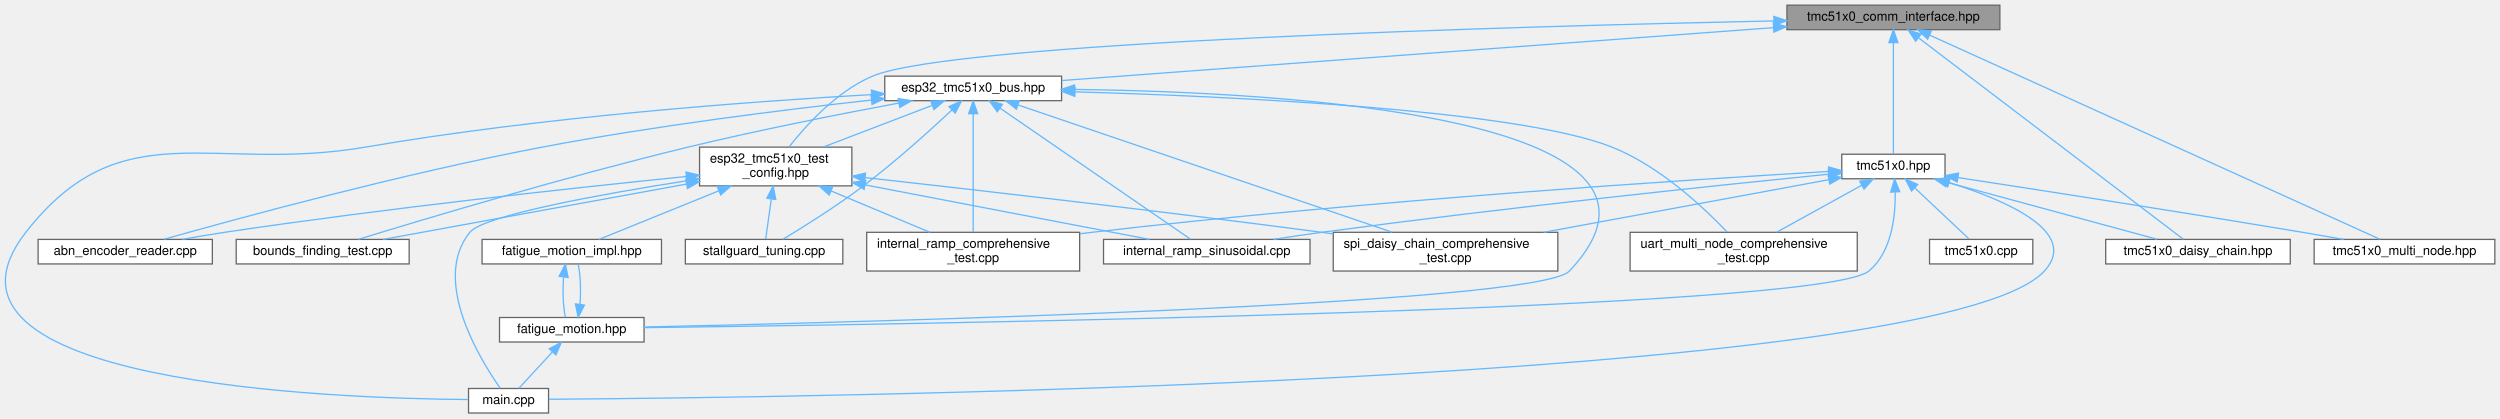
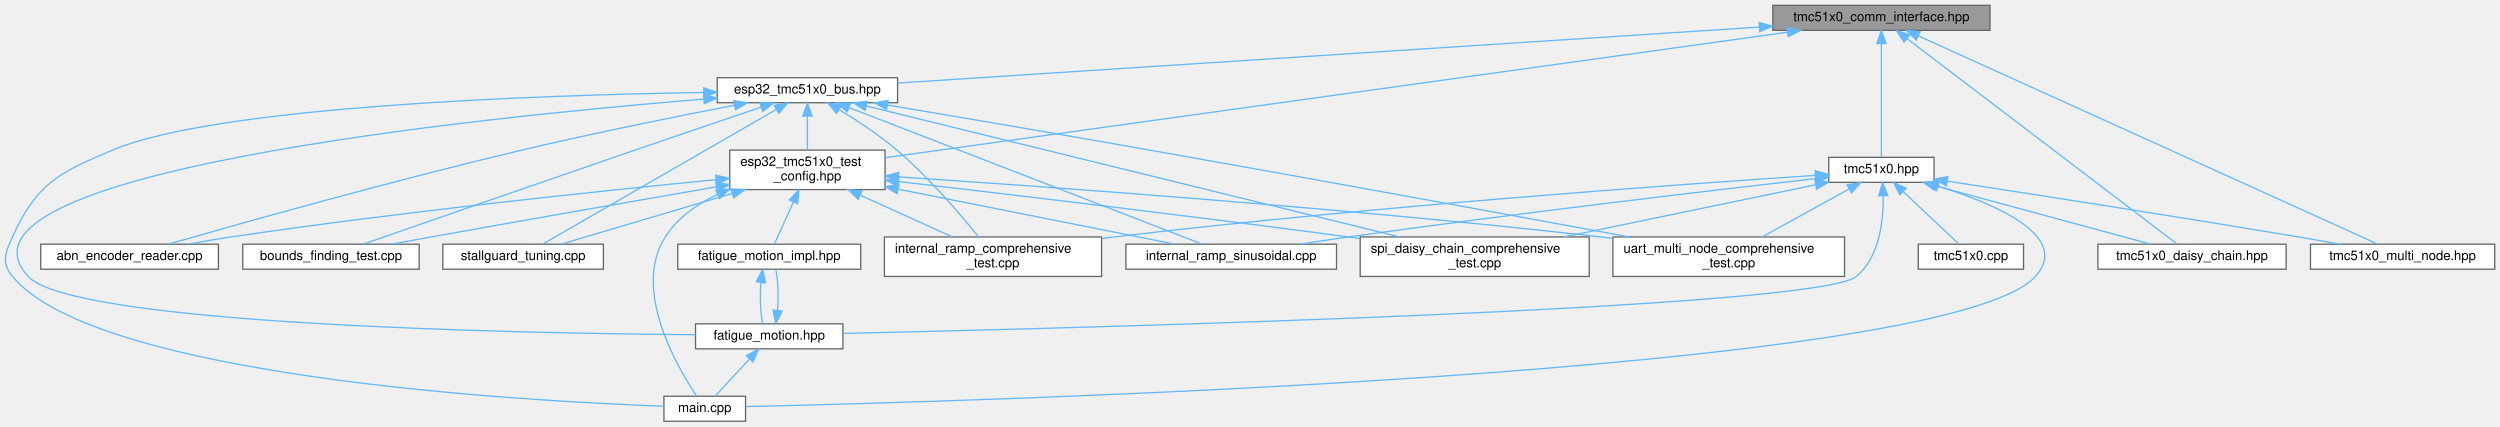
- <svg xmlns="http://www.w3.org/2000/svg" xmlns:xlink="http://www.w3.org/1999/xlink" width="1937pt" height="324pt" viewBox="0.00 0.00 1937.02 324.00">
+ <svg xmlns="http://www.w3.org/2000/svg" xmlns:xlink="http://www.w3.org/1999/xlink" width="1899pt" height="324pt" viewBox="0.00 0.00 1899.45 324.00">
  <g id="graph0" class="graph" transform="scale(1 1) rotate(0) translate(4 320)">
    <g id="Node000001" class="node">
      <g id="a_Node000001">
        <a xlink:title="Communication interfaces for TMC51x0 stepper motor driver (TMC5130 &amp; TMC5160) using SPI and UART.">
-           <polygon fill="#999999" stroke="#666666" points="1545.52,-316 1380.52,-316 1380.52,-297 1545.52,-297 1545.52,-316" />
-           <text text-anchor="middle" x="1463.02" y="-304" font-family="Helvetica,sans-Serif" font-size="10.00">tmc51x0_comm_interface.hpp</text>
+           <polygon fill="#999999" stroke="#666666" points="1507.95,-316 1342.95,-316 1342.95,-297 1507.95,-297 1507.95,-316" />
+           <text text-anchor="middle" x="1425.45" y="-304" font-family="Helvetica,sans-Serif" font-size="10.00">tmc51x0_comm_interface.hpp</text>
        </a>
      </g>
    </g>
    <g id="Node000002" class="node">
      <g id="a_Node000002">
        <a xlink:href="esp32__tmc51x0__bus_8hpp.html" target="_top" xlink:title="ESP32-specific communication interfaces for TMC51x0 using SPI and UART (TMC5130 &amp; TMC51x0)">
-           <polygon fill="white" stroke="#666666" points="818.52,-261 681.52,-261 681.52,-242 818.52,-242 818.52,-261" />
-           <text text-anchor="middle" x="750.02" y="-249" font-family="Helvetica,sans-Serif" font-size="10.00">esp32_tmc51x0_bus.hpp</text>
+           <polygon fill="white" stroke="#666666" points="677.95,-261 540.95,-261 540.95,-242 677.95,-242 677.95,-261" />
+           <text text-anchor="middle" x="609.45" y="-249" font-family="Helvetica,sans-Serif" font-size="10.00">esp32_tmc51x0_bus.hpp</text>
        </a>
      </g>
    </g>
    <g id="edge1_Node000001_Node000002" class="edge">
      <g id="a_edge1_Node000001_Node000002">
        <a xlink:title=" ">
-           <path fill="none" stroke="#63b8ff" d="M1369.96,-298.58C1224.68,-287.78 947.36,-267.17 818.71,-257.61" />
-           <polygon fill="#63b8ff" stroke="#63b8ff" points="1369.95,-302.09 1380.19,-299.34 1370.47,-295.11 1369.95,-302.09" />
+           <path fill="none" stroke="#63b8ff" d="M1332.55,-299.47C1166.92,-288.71 824.31,-266.46 678.05,-256.96" />
+           <polygon fill="#63b8ff" stroke="#63b8ff" points="1332.51,-302.97 1342.72,-300.13 1332.97,-295.99 1332.51,-302.97" />
        </a>
      </g>
    </g>
    <g id="Node000005" class="node">
      <g id="a_Node000005">
        <a xlink:href="esp32__tmc51x0__test__config_8hpp.html" target="_top" xlink:title="ESP32 GPIO pin configuration and compile-time configuration for TMC51x0 driver (TMC5130 &amp; TMC5160)">
-           <polygon fill="white" stroke="#666666" points="656.02,-206 538.02,-206 538.02,-176 656.02,-176 656.02,-206" />
-           <text text-anchor="start" x="546.02" y="-194" font-family="Helvetica,sans-Serif" font-size="10.00">esp32_tmc51x0_test</text>
-           <text text-anchor="middle" x="597.02" y="-183" font-family="Helvetica,sans-Serif" font-size="10.00">_config.hpp</text>
-         </a>
-       </g>
-     </g>
-     <g id="edge23_Node000001_Node000005" class="edge">
-       <g id="a_edge23_Node000001_Node000005">
-         <a xlink:title=" ">
-           <path fill="none" stroke="#63b8ff" d="M1370.23,-303.79C1175.07,-299.67 734.84,-287.56 672.02,-261 644.32,-249.29 620.33,-222.7 607.35,-206.16" />
-           <polygon fill="#63b8ff" stroke="#63b8ff" points="1370.4,-307.29 1380.47,-304 1370.55,-300.29 1370.4,-307.29" />
+           <polygon fill="white" stroke="#666666" points="668.45,-206 550.45,-206 550.45,-176 668.45,-176 668.45,-206" />
+           <text text-anchor="start" x="558.45" y="-194" font-family="Helvetica,sans-Serif" font-size="10.00">esp32_tmc51x0_test</text>
+           <text text-anchor="middle" x="609.45" y="-183" font-family="Helvetica,sans-Serif" font-size="10.00">_config.hpp</text>
+         </a>
+       </g>
+     </g>
+     <g id="edge24_Node000001_Node000005" class="edge">
+       <g id="a_edge24_Node000001_Node000005">
+         <a xlink:title=" ">
+           <path fill="none" stroke="#63b8ff" d="M1353.98,-295.56C1195.07,-273.46 814.98,-220.59 668.45,-200.21" />
+           <polygon fill="#63b8ff" stroke="#63b8ff" points="1353.73,-299.06 1364.12,-296.97 1354.7,-292.12 1353.73,-299.06" />
        </a>
      </g>
    </g>
    <g id="Node000014" class="node">
      <g id="a_Node000014">
        <a xlink:href="tmc51x0_8hpp.html" target="_top" xlink:title="Main TMC51x0 stepper motor driver interface and subsystem classes (TMC5130 &amp; TMC5160)">
-           <polygon fill="white" stroke="#666666" points="1503.02,-200.5 1423.02,-200.5 1423.02,-181.5 1503.02,-181.5 1503.02,-200.5" />
-           <text text-anchor="middle" x="1463.02" y="-188.5" font-family="Helvetica,sans-Serif" font-size="10.00">tmc51x0.hpp</text>
-         </a>
-       </g>
-     </g>
-     <g id="edge24_Node000001_Node000014" class="edge">
-       <g id="a_edge24_Node000001_Node000014">
-         <a xlink:title=" ">
-           <path fill="none" stroke="#63b8ff" d="M1463.02,-286.65C1463.02,-261.74 1463.02,-218.88 1463.02,-200.63" />
-           <polygon fill="#63b8ff" stroke="#63b8ff" points="1459.52,-286.97 1463.02,-296.97 1466.52,-286.97 1459.52,-286.97" />
+           <polygon fill="white" stroke="#666666" points="1465.45,-200.5 1385.45,-200.5 1385.45,-181.5 1465.45,-181.5 1465.45,-200.5" />
+           <text text-anchor="middle" x="1425.45" y="-188.5" font-family="Helvetica,sans-Serif" font-size="10.00">tmc51x0.hpp</text>
+         </a>
+       </g>
+     </g>
+     <g id="edge25_Node000001_Node000014" class="edge">
+       <g id="a_edge25_Node000001_Node000014">
+         <a xlink:title=" ">
+           <path fill="none" stroke="#63b8ff" d="M1425.45,-286.65C1425.45,-261.74 1425.45,-218.88 1425.45,-200.63" />
+           <polygon fill="#63b8ff" stroke="#63b8ff" points="1421.95,-286.97 1425.45,-296.97 1428.95,-286.97 1421.95,-286.97" />
        </a>
      </g>
    </g>
    <g id="Node000016" class="node">
      <g id="a_Node000016">
        <a xlink:href="tmc51x0__daisy__chain_8hpp.html" target="_top" xlink:title="High-level daisy-chain manager for multiple TMC51x0 drivers (TMC5130 &amp; TMC5160)">
-           <polygon fill="white" stroke="#666666" points="1770.52,-134.5 1627.52,-134.5 1627.52,-115.5 1770.52,-115.5 1770.52,-134.5" />
-           <text text-anchor="middle" x="1699.02" y="-122.5" font-family="Helvetica,sans-Serif" font-size="10.00">tmc51x0_daisy_chain.hpp</text>
-         </a>
-       </g>
-     </g>
-     <g id="edge34_Node000001_Node000016" class="edge">
-       <g id="a_edge34_Node000001_Node000016">
-         <a xlink:title=" ">
-           <path fill="none" stroke="#63b8ff" d="M1482.65,-290.57C1530.2,-254.4 1650.38,-163 1687.75,-134.57" />
-           <polygon fill="#63b8ff" stroke="#63b8ff" points="1480.25,-288 1474.4,-296.84 1484.48,-293.57 1480.25,-288" />
+           <polygon fill="white" stroke="#666666" points="1732.95,-134.5 1589.95,-134.5 1589.95,-115.5 1732.95,-115.5 1732.95,-134.5" />
+           <text text-anchor="middle" x="1661.45" y="-122.5" font-family="Helvetica,sans-Serif" font-size="10.00">tmc51x0_daisy_chain.hpp</text>
+         </a>
+       </g>
+     </g>
+     <g id="edge35_Node000001_Node000016" class="edge">
+       <g id="a_edge35_Node000001_Node000016">
+         <a xlink:title=" ">
+           <path fill="none" stroke="#63b8ff" d="M1445.08,-290.57C1492.63,-254.4 1612.81,-163 1650.18,-134.57" />
+           <polygon fill="#63b8ff" stroke="#63b8ff" points="1442.67,-288 1436.83,-296.84 1446.91,-293.57 1442.67,-288" />
        </a>
      </g>
    </g>
    <g id="Node000017" class="node">
      <g id="a_Node000017">
        <a xlink:href="tmc51x0__multi__node_8hpp.html" target="_top" xlink:title="High-level multi-node manager for multiple TMC51x0 drivers on UART (TMC5130 &amp; TMC5160)">
-           <polygon fill="white" stroke="#666666" points="1929.02,-134.5 1789.02,-134.5 1789.02,-115.5 1929.02,-115.5 1929.02,-134.5" />
-           <text text-anchor="middle" x="1859.02" y="-122.5" font-family="Helvetica,sans-Serif" font-size="10.00">tmc51x0_multi_node.hpp</text>
-         </a>
-       </g>
-     </g>
-     <g id="edge35_Node000001_Node000017" class="edge">
-       <g id="a_edge35_Node000001_Node000017">
-         <a xlink:title=" ">
-           <path fill="none" stroke="#63b8ff" d="M1491.3,-292.68C1567.58,-258.11 1776.06,-163.61 1840.07,-134.59" />
-           <polygon fill="#63b8ff" stroke="#63b8ff" points="1489.52,-289.65 1481.86,-296.96 1492.41,-296.02 1489.52,-289.65" />
+           <polygon fill="white" stroke="#666666" points="1891.45,-134.5 1751.45,-134.5 1751.45,-115.5 1891.45,-115.5 1891.45,-134.5" />
+           <text text-anchor="middle" x="1821.45" y="-122.5" font-family="Helvetica,sans-Serif" font-size="10.00">tmc51x0_multi_node.hpp</text>
+         </a>
+       </g>
+     </g>
+     <g id="edge36_Node000001_Node000017" class="edge">
+       <g id="a_edge36_Node000001_Node000017">
+         <a xlink:title=" ">
+           <path fill="none" stroke="#63b8ff" d="M1453.73,-292.68C1530,-258.11 1738.49,-163.61 1802.5,-134.59" />
+           <polygon fill="#63b8ff" stroke="#63b8ff" points="1451.95,-289.65 1444.28,-296.96 1454.84,-296.02 1451.95,-289.65" />
        </a>
      </g>
    </g>
    <g id="Node000003" class="node">
      <g id="a_Node000003">
        <a xlink:href="abn__encoder__reader_8cpp.html" target="_top" xlink:title="ABN Encoder Position Reader - Continuously reads encoder position.">
-           <polygon fill="white" stroke="#666666" points="160.52,-134.5 25.52,-134.5 25.52,-115.5 160.52,-115.5 160.52,-134.5" />
-           <text text-anchor="middle" x="93.02" y="-122.5" font-family="Helvetica,sans-Serif" font-size="10.00">abn_encoder_reader.cpp</text>
+           <polygon fill="white" stroke="#666666" points="161.95,-134.5 26.95,-134.5 26.95,-115.5 161.95,-115.5 161.95,-134.5" />
+           <text text-anchor="middle" x="94.45" y="-122.5" font-family="Helvetica,sans-Serif" font-size="10.00">abn_encoder_reader.cpp</text>
        </a>
      </g>
    </g>
    <g id="edge2_Node000002_Node000003" class="edge">
      <g id="a_edge2_Node000002_Node000003">
        <a xlink:title=" ">
-           <path fill="none" stroke="#63b8ff" d="M671.02,-242.46C603.1,-234.96 502.67,-222.45 416.02,-206 307.05,-185.31 179.85,-150.66 123.06,-134.62" />
-           <polygon fill="#63b8ff" stroke="#63b8ff" points="670.9,-245.97 681.22,-243.58 671.66,-239.01 670.9,-245.97" />
+           <path fill="none" stroke="#63b8ff" d="M554.06,-240.09C510.09,-231.6 447.14,-218.93 392.45,-206 293.4,-182.57 177.23,-149.85 123.91,-134.54" />
+           <polygon fill="#63b8ff" stroke="#63b8ff" points="553.49,-243.55 563.97,-242 554.81,-236.67 553.49,-243.55" />
        </a>
      </g>
    </g>
    <g id="Node000004" class="node">
      <g id="a_Node000004">
        <a xlink:href="bounds__finding__test_8cpp.html" target="_top" xlink:title="Standalone Bounds Finding Test Tool.">
-           <polygon fill="white" stroke="#666666" points="313.02,-134.5 179.02,-134.5 179.02,-115.5 313.02,-115.5 313.02,-134.5" />
-           <text text-anchor="middle" x="246.02" y="-122.5" font-family="Helvetica,sans-Serif" font-size="10.00">bounds_finding_test.cpp</text>
+           <polygon fill="white" stroke="#666666" points="314.45,-134.5 180.45,-134.5 180.45,-115.5 314.45,-115.5 314.45,-134.5" />
+           <text text-anchor="middle" x="247.45" y="-122.5" font-family="Helvetica,sans-Serif" font-size="10.00">bounds_finding_test.cpp</text>
        </a>
      </g>
    </g>
    <g id="edge3_Node000002_Node000004" class="edge">
      <g id="a_edge3_Node000002_Node000004">
        <a xlink:title=" ">
-           <path fill="none" stroke="#63b8ff" d="M692.27,-240.13C647.52,-231.79 584.08,-219.3 529.02,-206 434.48,-183.15 323.93,-150.01 273.55,-134.54" />
-           <polygon fill="#63b8ff" stroke="#63b8ff" points="691.9,-243.62 702.37,-242 693.17,-236.74 691.9,-243.62" />
+           <path fill="none" stroke="#63b8ff" d="M574.27,-238.61C547.88,-229.68 510.89,-217.13 478.45,-206 403.18,-180.18 314.25,-149.27 272.05,-134.57" />
+           <polygon fill="#63b8ff" stroke="#63b8ff" points="573.24,-241.96 583.83,-241.85 575.48,-235.33 573.24,-241.96" />
        </a>
      </g>
    </g>
    <g id="edge4_Node000002_Node000005" class="edge">
      <g id="a_edge4_Node000002_Node000005">
        <a xlink:title=" ">
-           <path fill="none" stroke="#63b8ff" d="M718.2,-238.33C693.62,-228.93 659.56,-215.91 633.81,-206.06" />
-           <polygon fill="#63b8ff" stroke="#63b8ff" points="717.18,-241.69 727.77,-241.99 719.68,-235.15 717.18,-241.69" />
+           <path fill="none" stroke="#63b8ff" d="M609.45,-231.65C609.45,-223.36 609.45,-213.78 609.45,-206.11" />
+           <polygon fill="#63b8ff" stroke="#63b8ff" points="605.95,-231.87 609.45,-241.87 612.95,-231.87 605.95,-231.87" />
        </a>
      </g>
    </g>
    <g id="Node000007" class="node">
      <g id="a_Node000007">
        <a xlink:href="fatigue__motion_8hpp.html" target="_top" xlink:title="Unified fatigue test motion controller.">
-           <polygon fill="white" stroke="#666666" points="495.02,-74 383.02,-74 383.02,-55 495.02,-55 495.02,-74" />
-           <text text-anchor="middle" x="439.02" y="-62" font-family="Helvetica,sans-Serif" font-size="10.00">fatigue_motion.hpp</text>
-         </a>
-       </g>
-     </g>
-     <g id="edge16_Node000002_Node000007" class="edge">
-       <g id="a_edge16_Node000002_Node000007">
-         <a xlink:title=" ">
-           <path fill="none" stroke="#63b8ff" d="M828.79,-250.71C988.45,-248.68 1325.78,-230.49 1212.02,-110 1187.45,-83.98 668.64,-70.45 495.04,-66.64" />
-           <polygon fill="#63b8ff" stroke="#63b8ff" points="828.5,-247.21 818.54,-250.82 828.57,-254.21 828.5,-247.21" />
+           <polygon fill="white" stroke="#666666" points="636.45,-74 524.45,-74 524.45,-55 636.45,-55 636.45,-74" />
+           <text text-anchor="middle" x="580.45" y="-62" font-family="Helvetica,sans-Serif" font-size="10.00">fatigue_motion.hpp</text>
+         </a>
+       </g>
+     </g>
+     <g id="edge17_Node000002_Node000007" class="edge">
+       <g id="a_edge17_Node000002_Node000007">
+         <a xlink:title=" ">
+           <path fill="none" stroke="#63b8ff" d="M530.79,-244.75C353.82,-230.36 -54.81,-188.2 17.45,-110 51.39,-73.27 388.75,-66.82 524.4,-65.72" />
+           <polygon fill="#63b8ff" stroke="#63b8ff" points="530.58,-248.25 540.83,-245.56 531.14,-241.27 530.58,-248.25" />
        </a>
      </g>
    </g>
    <g id="Node000008" class="node">
      <g id="a_Node000008">
        <a xlink:href="main_8cpp.html" target="_top" xlink:title="Fatigue test unit with ESP-NOW communication.">
-           <polygon fill="white" stroke="#666666" points="421.02,-19 359.02,-19 359.02,0 421.02,0 421.02,-19" />
-           <text text-anchor="middle" x="390.02" y="-7" font-family="Helvetica,sans-Serif" font-size="10.00">main.cpp</text>
-         </a>
-       </g>
-     </g>
-     <g id="edge19_Node000002_Node000008" class="edge">
-       <g id="a_edge19_Node000002_Node000008">
-         <a xlink:title=" ">
-           <path fill="none" stroke="#63b8ff" d="M671.35,-246.72C577.44,-241.37 415.9,-229.5 279.02,-206 160.25,-185.61 90.14,-235.02 16.02,-140 -75.27,-22.97 253.75,-11.24 358.8,-10.43" />
-           <polygon fill="#63b8ff" stroke="#63b8ff" points="671.16,-250.22 681.34,-247.28 671.55,-243.23 671.16,-250.22" />
+           <polygon fill="white" stroke="#666666" points="562.45,-19 500.45,-19 500.45,0 562.45,0 562.45,-19" />
+           <text text-anchor="middle" x="531.45" y="-7" font-family="Helvetica,sans-Serif" font-size="10.00">main.cpp</text>
+         </a>
+       </g>
+     </g>
+     <g id="edge20_Node000002_Node000008" class="edge">
+       <g id="a_edge20_Node000002_Node000008">
+         <a xlink:title=" ">
+           <path fill="none" stroke="#63b8ff" d="M530.71,-249.81C403.82,-247.71 160.35,-239.32 81.45,-206 40.24,-188.6 24.01,-180.7 5.45,-140 -0.08,-127.87 -3.06,-120.27 5.45,-110 69.19,-33.07 396.88,-15.18 500.2,-11.42" />
+           <polygon fill="#63b8ff" stroke="#63b8ff" points="530.7,-253.31 540.76,-249.97 530.81,-246.31 530.7,-253.31" />
        </a>
      </g>
    </g>
    <g id="Node000009" class="node">
      <g id="a_Node000009">
        <a xlink:href="internal__ramp__comprehensive__test_8cpp.html" target="_top" xlink:title="Comprehensive internal ramp test suite for TMC51x0 (single motor)">
-           <polygon fill="white" stroke="#666666" points="832.52,-140 667.52,-140 667.52,-110 832.52,-110 832.52,-140" />
-           <text text-anchor="start" x="675.52" y="-128" font-family="Helvetica,sans-Serif" font-size="10.00">internal_ramp_comprehensive</text>
-           <text text-anchor="middle" x="750.02" y="-117" font-family="Helvetica,sans-Serif" font-size="10.00">_test.cpp</text>
-         </a>
-       </g>
-     </g>
-     <g id="edge17_Node000002_Node000009" class="edge">
-       <g id="a_edge17_Node000002_Node000009">
-         <a xlink:title=" ">
-           <path fill="none" stroke="#63b8ff" d="M750.02,-231.91C750.02,-206.83 750.02,-162.72 750.02,-140.16" />
-           <polygon fill="#63b8ff" stroke="#63b8ff" points="746.52,-231.94 750.02,-241.94 753.52,-231.94 746.52,-231.94" />
+           <polygon fill="white" stroke="#666666" points="832.95,-140 667.95,-140 667.95,-110 832.95,-110 832.95,-140" />
+           <text text-anchor="start" x="675.95" y="-128" font-family="Helvetica,sans-Serif" font-size="10.00">internal_ramp_comprehensive</text>
+           <text text-anchor="middle" x="750.45" y="-117" font-family="Helvetica,sans-Serif" font-size="10.00">_test.cpp</text>
+         </a>
+       </g>
+     </g>
+     <g id="edge18_Node000002_Node000009" class="edge">
+       <g id="a_edge18_Node000002_Node000009">
+         <a xlink:title=" ">
+           <path fill="none" stroke="#63b8ff" d="M633.54,-236.79C647.03,-228.61 663.83,-217.59 677.45,-206 701.79,-185.28 725.99,-156.8 739.51,-140" />
+           <polygon fill="#63b8ff" stroke="#63b8ff" points="631.62,-233.86 624.8,-241.97 635.19,-239.88 631.62,-233.86" />
        </a>
      </g>
    </g>
    <g id="Node000010" class="node">
      <g id="a_Node000010">
        <a xlink:href="internal__ramp__sinusoidal_8cpp.html" target="_top" xlink:title="Back-and-forth motion example for TMC51x0 stepper motor driver.">
-           <polygon fill="white" stroke="#666666" points="1011.02,-134.5 851.02,-134.5 851.02,-115.5 1011.02,-115.5 1011.02,-134.5" />
-           <text text-anchor="middle" x="931.02" y="-122.5" font-family="Helvetica,sans-Serif" font-size="10.00">internal_ramp_sinusoidal.cpp</text>
-         </a>
-       </g>
-     </g>
-     <g id="edge18_Node000002_Node000010" class="edge">
-       <g id="a_edge18_Node000002_Node000010">
-         <a xlink:title=" ">
-           <path fill="none" stroke="#63b8ff" d="M770.72,-236.27C808.55,-210.24 887.79,-155.74 918.49,-134.62" />
-           <polygon fill="#63b8ff" stroke="#63b8ff" points="768.72,-233.39 762.46,-241.94 772.69,-239.16 768.72,-233.39" />
+           <polygon fill="white" stroke="#666666" points="1011.45,-134.5 851.45,-134.5 851.45,-115.5 1011.45,-115.5 1011.45,-134.5" />
+           <text text-anchor="middle" x="931.45" y="-122.5" font-family="Helvetica,sans-Serif" font-size="10.00">internal_ramp_sinusoidal.cpp</text>
+         </a>
+       </g>
+     </g>
+     <g id="edge19_Node000002_Node000010" class="edge">
+       <g id="a_edge19_Node000002_Node000010">
+         <a xlink:title=" ">
+           <path fill="none" stroke="#63b8ff" d="M641.3,-238.19C706.37,-213.03 853.16,-156.27 909.16,-134.62" />
+           <polygon fill="#63b8ff" stroke="#63b8ff" points="639.65,-235.07 631.58,-241.94 642.17,-241.6 639.65,-235.07" />
        </a>
      </g>
    </g>
    <g id="Node000011" class="node">
      <g id="a_Node000011">
-         <a xlink:href="spi__daisy__chain__comprehensive__test_8cpp.html" target="_top" xlink:title="Comprehensive SPI Daisy Chain testing suite for TMC51x0 (MULTI-MOTOR)">
-           <polygon fill="white" stroke="#666666" points="1203.02,-140 1029.02,-140 1029.02,-110 1203.02,-110 1203.02,-140" />
-           <text text-anchor="start" x="1037.02" y="-128" font-family="Helvetica,sans-Serif" font-size="10.00">spi_daisy_chain_comprehensive</text>
-           <text text-anchor="middle" x="1116.02" y="-117" font-family="Helvetica,sans-Serif" font-size="10.00">_test.cpp</text>
-         </a>
-       </g>
-     </g>
-     <g id="edge20_Node000002_Node000011" class="edge">
-       <g id="a_edge20_Node000002_Node000011">
-         <a xlink:title=" ">
-           <path fill="none" stroke="#63b8ff" d="M784.96,-238.61C852.8,-215.54 1002.06,-164.77 1074.69,-140.06" />
-           <polygon fill="#63b8ff" stroke="#63b8ff" points="783.52,-235.41 775.18,-241.94 785.77,-242.04 783.52,-235.41" />
+         <a xlink:href="spi__daisy__chain__comprehensive__test_8cpp.html" target="_top" xlink:title="Comprehensive SPI Daisy Chain testing suite for TMC51x0.">
+           <polygon fill="white" stroke="#666666" points="1203.45,-140 1029.45,-140 1029.45,-110 1203.45,-110 1203.45,-140" />
+           <text text-anchor="start" x="1037.45" y="-128" font-family="Helvetica,sans-Serif" font-size="10.00">spi_daisy_chain_comprehensive</text>
+           <text text-anchor="middle" x="1116.45" y="-117" font-family="Helvetica,sans-Serif" font-size="10.00">_test.cpp</text>
+         </a>
+       </g>
+     </g>
+     <g id="edge21_Node000002_Node000011" class="edge">
+       <g id="a_edge21_Node000002_Node000011">
+         <a xlink:title=" ">
+           <path fill="none" stroke="#63b8ff" d="M654.15,-239.52C746.29,-216.9 957.24,-165.1 1059.2,-140.06" />
+           <polygon fill="#63b8ff" stroke="#63b8ff" points="653.18,-236.16 644.3,-241.94 654.84,-242.96 653.18,-236.16" />
        </a>
      </g>
    </g>
    <g id="Node000012" class="node">
      <g id="a_Node000012">
        <a xlink:href="stallguard__tuning_8cpp.html" target="_top" xlink:title="Automatic StallGuard2 Tuning Tool with Current Reduction.">
-           <polygon fill="white" stroke="#666666" points="649.02,-134.5 527.02,-134.5 527.02,-115.5 649.02,-115.5 649.02,-134.5" />
-           <text text-anchor="middle" x="588.02" y="-122.5" font-family="Helvetica,sans-Serif" font-size="10.00">stallguard_tuning.cpp</text>
-         </a>
-       </g>
-     </g>
-     <g id="edge21_Node000002_Node000012" class="edge">
-       <g id="a_edge21_Node000002_Node000012">
-         <a xlink:title=" ">
-           <path fill="none" stroke="#63b8ff" d="M733.64,-234.87C716.95,-219.26 690.03,-194.93 665.02,-176 644.18,-160.23 618.44,-144.14 602.63,-134.62" />
-           <polygon fill="#63b8ff" stroke="#63b8ff" points="731.28,-237.46 740.96,-241.78 736.09,-232.37 731.28,-237.46" />
+           <polygon fill="white" stroke="#666666" points="454.45,-134.5 332.45,-134.5 332.45,-115.5 454.45,-115.5 454.45,-134.5" />
+           <text text-anchor="middle" x="393.45" y="-122.5" font-family="Helvetica,sans-Serif" font-size="10.00">stallguard_tuning.cpp</text>
+         </a>
+       </g>
+     </g>
+     <g id="edge22_Node000002_Node000012" class="edge">
+       <g id="a_edge22_Node000002_Node000012">
+         <a xlink:title=" ">
+           <path fill="none" stroke="#63b8ff" d="M585.89,-236.92C541.21,-211.17 445.35,-155.91 408.4,-134.62" />
+           <polygon fill="#63b8ff" stroke="#63b8ff" points="584.19,-239.98 594.6,-241.94 587.69,-233.92 584.19,-239.98" />
        </a>
      </g>
    </g>
    <g id="Node000013" class="node">
      <g id="a_Node000013">
-         <a xlink:href="uart__multi__node__comprehensive__test_8cpp.html" target="_top" xlink:title="Comprehensive UART Multi-Node testing suite for TMC51x0 (MULTI-MOTOR)">
-           <polygon fill="white" stroke="#666666" points="1435.02,-140 1259.02,-140 1259.02,-110 1435.02,-110 1435.02,-140" />
-           <text text-anchor="start" x="1267.02" y="-128" font-family="Helvetica,sans-Serif" font-size="10.00">uart_multi_node_comprehensive</text>
-           <text text-anchor="middle" x="1347.02" y="-117" font-family="Helvetica,sans-Serif" font-size="10.00">_test.cpp</text>
-         </a>
-       </g>
-     </g>
-     <g id="edge22_Node000002_Node000013" class="edge">
-       <g id="a_edge22_Node000002_Node000013">
-         <a xlink:title=" ">
-           <path fill="none" stroke="#63b8ff" d="M829.12,-248.83C949.24,-245.38 1171.47,-235.16 1245.02,-206 1281.84,-191.4 1316.25,-159.07 1334.15,-140.28" />
-           <polygon fill="#63b8ff" stroke="#63b8ff" points="828.78,-245.34 818.88,-249.11 828.97,-252.33 828.78,-245.34" />
+         <a xlink:href="uart__multi__node__comprehensive__test_8cpp.html" target="_top" xlink:title="Comprehensive UART communication testing suite for TMC51x0.">
+           <polygon fill="white" stroke="#666666" points="1397.45,-140 1221.45,-140 1221.45,-110 1397.45,-110 1397.45,-140" />
+           <text text-anchor="start" x="1229.45" y="-128" font-family="Helvetica,sans-Serif" font-size="10.00">uart_multi_node_comprehensive</text>
+           <text text-anchor="middle" x="1309.45" y="-117" font-family="Helvetica,sans-Serif" font-size="10.00">_test.cpp</text>
+         </a>
+       </g>
+     </g>
+     <g id="edge23_Node000002_Node000013" class="edge">
+       <g id="a_edge23_Node000002_Node000013">
+         <a xlink:title=" ">
+           <path fill="none" stroke="#63b8ff" d="M670.16,-240.29C722.87,-231.39 801.24,-218.04 869.45,-206 997.33,-183.43 1145.92,-156.21 1233.58,-140.04" />
+           <polygon fill="#63b8ff" stroke="#63b8ff" points="669.57,-236.84 660.29,-241.96 670.74,-243.74 669.57,-236.84" />
        </a>
      </g>
    </g>
    <g id="edge5_Node000005_Node000003" class="edge">
      <g id="a_edge5_Node000005_Node000003">
        <a xlink:title=" ">
-           <path fill="none" stroke="#63b8ff" d="M527.81,-183.26C443.2,-174.7 295.76,-158.77 170.02,-140 159.41,-138.41 148.01,-136.47 137.32,-134.55" />
-           <polygon fill="#63b8ff" stroke="#63b8ff" points="527.51,-186.74 537.81,-184.26 528.21,-179.78 527.51,-186.74" />
+           <path fill="none" stroke="#63b8ff" d="M540.17,-183.52C453.67,-175.1 301.27,-159.19 171.45,-140 160.83,-138.43 149.43,-136.5 138.75,-134.57" />
+           <polygon fill="#63b8ff" stroke="#63b8ff" points="539.84,-187.01 550.13,-184.49 540.52,-180.04 539.84,-187.01" />
        </a>
      </g>
    </g>
    <g id="edge6_Node000005_Node000004" class="edge">
      <g id="a_edge6_Node000005_Node000004">
        <a xlink:title=" ">
-           <path fill="none" stroke="#63b8ff" d="M527.89,-177.39C458.34,-164.71 353.03,-145.51 292.76,-134.52" />
-           <polygon fill="#63b8ff" stroke="#63b8ff" points="527.41,-180.87 537.88,-179.22 528.67,-173.98 527.41,-180.87" />
+           <path fill="none" stroke="#63b8ff" d="M540.13,-178.06C482.19,-168.04 397.4,-153.27 323.45,-140 313.68,-138.25 303.21,-136.34 293.25,-134.51" />
+           <polygon fill="#63b8ff" stroke="#63b8ff" points="539.82,-181.56 550.27,-179.81 541.01,-174.66 539.82,-181.56" />
        </a>
      </g>
    </g>
    <g id="Node000006" class="node">
      <g id="a_Node000006">
        <a xlink:href="fatigue__motion__impl_8hpp.html" target="_top" xlink:title="Full implementation of FatigueTestMotion class.">
-           <polygon fill="white" stroke="#666666" points="508.52,-134.5 369.52,-134.5 369.52,-115.5 508.52,-115.5 508.52,-134.5" />
-           <text text-anchor="middle" x="439.02" y="-122.5" font-family="Helvetica,sans-Serif" font-size="10.00">fatigue_motion_impl.hpp</text>
+           <polygon fill="white" stroke="#666666" points="649.95,-134.5 510.95,-134.5 510.95,-115.5 649.95,-115.5 649.95,-134.5" />
+           <text text-anchor="middle" x="580.45" y="-122.5" font-family="Helvetica,sans-Serif" font-size="10.00">fatigue_motion_impl.hpp</text>
        </a>
      </g>
    </g>
    <g id="edge7_Node000005_Node000006" class="edge">
      <g id="a_edge7_Node000005_Node000006">
        <a xlink:title=" ">
-           <path fill="none" stroke="#63b8ff" d="M552.83,-172.1C522.5,-159.82 483.62,-144.06 460.05,-134.52" />
-           <polygon fill="#63b8ff" stroke="#63b8ff" points="551.77,-175.44 562.35,-175.95 554.39,-168.96 551.77,-175.44" />
+           <path fill="none" stroke="#63b8ff" d="M598.85,-166.61C593.84,-155.56 588.17,-143.03 584.46,-134.84" />
+           <polygon fill="#63b8ff" stroke="#63b8ff" points="595.7,-168.13 603.01,-175.8 602.08,-165.24 595.7,-168.13" />
        </a>
      </g>
    </g>
    <g id="edge13_Node000005_Node000008" class="edge">
      <g id="a_edge13_Node000005_Node000008">
        <a xlink:title=" ">
-           <path fill="none" stroke="#63b8ff" d="M528.01,-179.93C461.93,-169.58 370.7,-153.16 360.02,-140 330.08,-103.08 367.75,-41.72 383.61,-19.16" />
-           <polygon fill="#63b8ff" stroke="#63b8ff" points="527.56,-183.4 537.98,-181.47 528.63,-176.48 527.56,-183.4" />
+           <path fill="none" stroke="#63b8ff" d="M541.13,-172.32C525.49,-164.93 510.75,-154.55 501.45,-140 475.98,-100.13 510.54,-41.07 525.32,-19.12" />
+           <polygon fill="#63b8ff" stroke="#63b8ff" points="539.84,-175.57 550.41,-176.32 542.62,-169.14 539.84,-175.57" />
        </a>
      </g>
    </g>
    <g id="edge11_Node000005_Node000009" class="edge">
      <g id="a_edge11_Node000005_Node000009">
        <a xlink:title=" ">
-           <path fill="none" stroke="#63b8ff" d="M639.92,-172.05C664.16,-161.91 694.02,-149.43 716.52,-140.01" />
-           <polygon fill="#63b8ff" stroke="#63b8ff" points="638.47,-168.87 630.6,-175.95 641.17,-175.32 638.47,-168.87" />
+           <path fill="none" stroke="#63b8ff" d="M649.58,-171.78C671.81,-161.69 699.02,-149.34 719.58,-140.01" />
+           <polygon fill="#63b8ff" stroke="#63b8ff" points="648.05,-168.63 640.39,-175.95 650.95,-175.01 648.05,-168.63" />
        </a>
      </g>
    </g>
    <g id="edge12_Node000005_Node000010" class="edge">
      <g id="a_edge12_Node000005_Node000010">
        <a xlink:title=" ">
-           <path fill="none" stroke="#63b8ff" d="M666.29,-176.73C732.49,-164.04 830.31,-145.3 886.65,-134.5" />
-           <polygon fill="#63b8ff" stroke="#63b8ff" points="665.51,-173.31 656.35,-178.63 666.83,-180.19 665.51,-173.31" />
+           <path fill="none" stroke="#63b8ff" d="M678.46,-176.28C742.06,-163.64 834.47,-145.28 888.22,-134.59" />
+           <polygon fill="#63b8ff" stroke="#63b8ff" points="677.64,-172.88 668.51,-178.26 679,-179.74 677.64,-172.88" />
        </a>
      </g>
    </g>
    <g id="edge14_Node000005_Node000011" class="edge">
      <g id="a_edge14_Node000005_Node000011">
        <a xlink:title=" ">
-           <path fill="none" stroke="#63b8ff" d="M666.45,-182.38C750.31,-173.04 895.63,-156.42 1020.02,-140 1022.94,-139.61 1025.92,-139.22 1028.92,-138.81" />
-           <polygon fill="#63b8ff" stroke="#63b8ff" points="665.83,-178.93 656.28,-183.51 666.61,-185.88 665.83,-178.93" />
+           <path fill="none" stroke="#63b8ff" d="M678.89,-182.06C760.66,-172.6 900.54,-156.03 1020.45,-140 1023.37,-139.61 1026.34,-139.21 1029.34,-138.8" />
+           <polygon fill="#63b8ff" stroke="#63b8ff" points="678.25,-178.61 668.72,-183.24 679.06,-185.57 678.25,-178.61" />
        </a>
      </g>
    </g>
    <g id="edge15_Node000005_Node000012" class="edge">
      <g id="a_edge15_Node000005_Node000012">
        <a xlink:title=" ">
-           <path fill="none" stroke="#63b8ff" d="M593.59,-165.6C592.07,-154.8 590.38,-142.78 589.27,-134.84" />
-           <polygon fill="#63b8ff" stroke="#63b8ff" points="590.17,-166.38 595.02,-175.8 597.1,-165.41 590.17,-166.38" />
+           <path fill="none" stroke="#63b8ff" d="M552.25,-173.05C510.35,-160.64 455.26,-144.31 422.2,-134.52" />
+           <polygon fill="#63b8ff" stroke="#63b8ff" points="551.47,-176.47 562.05,-175.95 553.45,-169.76 551.47,-176.47" />
+         </a>
+       </g>
+     </g>
+     <g id="edge16_Node000005_Node000013" class="edge">
+       <g id="a_edge16_Node000005_Node000013">
+         <a xlink:title=" ">
+           <path fill="none" stroke="#63b8ff" d="M678.8,-185.62C791.1,-178.22 1019.63,-161.89 1212.45,-140 1215.32,-139.67 1218.24,-139.33 1221.19,-138.97" />
+           <polygon fill="#63b8ff" stroke="#63b8ff" points="678.37,-182.14 668.62,-186.29 678.83,-189.13 678.37,-182.14" />
        </a>
      </g>
    </g>
    <g id="edge8_Node000006_Node000007" class="edge">
      <g id="a_edge8_Node000006_Node000007">
        <a xlink:title=" ">
-           <path fill="none" stroke="#63b8ff" d="M432.67,-105.16C431.84,-94.74 432.31,-82.3 434.06,-74.17" />
-           <polygon fill="#63b8ff" stroke="#63b8ff" points="429.24,-105.94 434.07,-115.37 436.18,-104.99 429.24,-105.94" />
+           <path fill="none" stroke="#63b8ff" d="M574.1,-105.16C573.27,-94.74 573.74,-82.3 575.49,-74.17" />
+           <polygon fill="#63b8ff" stroke="#63b8ff" points="570.67,-105.94 575.5,-115.37 577.6,-104.99 570.67,-105.94" />
        </a>
      </g>
    </g>
    <g id="edge9_Node000007_Node000006" class="edge">
      <g id="a_edge9_Node000007_Node000006">
        <a xlink:title=" ">
-           <path fill="none" stroke="#63b8ff" d="M445.38,-84.39C446.2,-94.81 445.73,-107.25 443.98,-115.37" />
-           <polygon fill="#63b8ff" stroke="#63b8ff" points="448.81,-83.6 443.98,-74.17 441.87,-84.55 448.81,-83.6" />
+           <path fill="none" stroke="#63b8ff" d="M586.81,-84.39C587.63,-94.81 587.16,-107.25 585.41,-115.37" />
+           <polygon fill="#63b8ff" stroke="#63b8ff" points="590.23,-83.6 585.41,-74.17 583.3,-84.55 590.23,-83.6" />
        </a>
      </g>
    </g>
    <g id="edge10_Node000007_Node000008" class="edge">
      <g id="a_edge10_Node000007_Node000008">
        <a xlink:title=" ">
-           <path fill="none" stroke="#63b8ff" d="M423.99,-47.24C415.4,-37.95 404.98,-26.68 397.96,-19.09" />
-           <polygon fill="#63b8ff" stroke="#63b8ff" points="421.57,-49.78 430.93,-54.75 426.71,-45.03 421.57,-49.78" />
-         </a>
-       </g>
-     </g>
-     <g id="edge25_Node000014_Node000007" class="edge">
-       <g id="a_edge25_Node000014_Node000007">
-         <a xlink:title=" ">
-           <path fill="none" stroke="#63b8ff" d="M1464.43,-171.06C1464.67,-152.39 1461.7,-124.61 1444.02,-110 1407.26,-79.6 701.12,-68.68 495.03,-66.13" />
-           <polygon fill="#63b8ff" stroke="#63b8ff" points="1460.93,-171.15 1463.97,-181.3 1467.92,-171.47 1460.93,-171.15" />
-         </a>
-       </g>
-     </g>
-     <g id="edge28_Node000014_Node000008" class="edge">
-       <g id="a_edge28_Node000014_Node000008">
-         <a xlink:title=" ">
-           <path fill="none" stroke="#63b8ff" d="M1506.16,-178.54C1549.98,-164.9 1607.74,-140.14 1580.02,-110 1499.23,-22.17 601.12,-11.84 421.27,-10.65" />
-           <polygon fill="#63b8ff" stroke="#63b8ff" points="1505.07,-175.21 1496.5,-181.44 1507.09,-181.92 1505.07,-175.21" />
-         </a>
-       </g>
-     </g>
-     <g id="edge26_Node000014_Node000009" class="edge">
-       <g id="a_edge26_Node000014_Node000009">
-         <a xlink:title=" ">
-           <path fill="none" stroke="#63b8ff" d="M1412.9,-187.17C1307.17,-180.94 1053.61,-164.59 842.02,-140 838.97,-139.65 835.87,-139.27 832.74,-138.87" />
-           <polygon fill="#63b8ff" stroke="#63b8ff" points="1412.78,-190.67 1422.97,-187.76 1413.19,-183.68 1412.78,-190.67" />
-         </a>
-       </g>
-     </g>
-     <g id="edge27_Node000014_Node000010" class="edge">
-       <g id="a_edge27_Node000014_Node000010">
-         <a xlink:title=" ">
-           <path fill="none" stroke="#63b8ff" d="M1412.87,-185.06C1330.67,-176.8 1162.17,-159.19 1020.02,-140 1007.93,-138.37 994.95,-136.43 982.73,-134.53" />
-           <polygon fill="#63b8ff" stroke="#63b8ff" points="1412.64,-188.55 1422.94,-186.07 1413.34,-181.59 1412.64,-188.55" />
-         </a>
-       </g>
-     </g>
-     <g id="edge29_Node000014_Node000011" class="edge">
-       <g id="a_edge29_Node000014_Node000011">
-         <a xlink:title=" ">
-           <path fill="none" stroke="#63b8ff" d="M1412.87,-180.75C1354.98,-170.07 1259.13,-152.39 1192.05,-140.02" />
-           <polygon fill="#63b8ff" stroke="#63b8ff" points="1412.41,-184.22 1422.88,-182.6 1413.68,-177.34 1412.41,-184.22" />
-         </a>
-       </g>
-     </g>
-     <g id="edge33_Node000014_Node000013" class="edge">
-       <g id="a_edge33_Node000014_Node000013">
-         <a xlink:title=" ">
-           <path fill="none" stroke="#63b8ff" d="M1438.55,-176.5C1419.19,-165.82 1392.25,-150.95 1372.61,-140.12" />
-           <polygon fill="#63b8ff" stroke="#63b8ff" points="1436.93,-179.6 1447.38,-181.37 1440.31,-173.47 1436.93,-179.6" />
+           <path fill="none" stroke="#63b8ff" d="M565.42,-47.24C556.83,-37.95 546.41,-26.68 539.39,-19.09" />
+           <polygon fill="#63b8ff" stroke="#63b8ff" points="563,-49.78 572.36,-54.75 568.14,-45.03 563,-49.78" />
+         </a>
+       </g>
+     </g>
+     <g id="edge26_Node000014_Node000007" class="edge">
+       <g id="a_edge26_Node000014_Node000007">
+         <a xlink:title=" ">
+           <path fill="none" stroke="#63b8ff" d="M1426.83,-171.09C1427.05,-152.46 1424.05,-124.7 1406.45,-110 1376.91,-85.33 817.62,-70.77 636.52,-66.69" />
+           <polygon fill="#63b8ff" stroke="#63b8ff" points="1423.33,-171.18 1426.39,-181.32 1430.32,-171.48 1423.33,-171.18" />
+         </a>
+       </g>
+     </g>
+     <g id="edge29_Node000014_Node000008" class="edge">
+       <g id="a_edge29_Node000014_Node000008">
+         <a xlink:title=" ">
+           <path fill="none" stroke="#63b8ff" d="M1468.51,-178.61C1512.26,-165.04 1569.95,-140.34 1542.45,-110 1474.94,-35.51 725.74,-14.78 562.67,-11.14" />
+           <polygon fill="#63b8ff" stroke="#63b8ff" points="1467.44,-175.28 1458.87,-181.5 1469.45,-181.98 1467.44,-175.28" />
+         </a>
+       </g>
+     </g>
+     <g id="edge27_Node000014_Node000009" class="edge">
+       <g id="a_edge27_Node000014_Node000009">
+         <a xlink:title=" ">
+           <path fill="none" stroke="#63b8ff" d="M1375.2,-186.8C1274.11,-180.13 1039.01,-163.36 842.45,-140 839.4,-139.64 836.3,-139.25 833.17,-138.85" />
+           <polygon fill="#63b8ff" stroke="#63b8ff" points="1375.21,-190.31 1385.42,-187.47 1375.67,-183.33 1375.21,-190.31" />
+         </a>
+       </g>
+     </g>
+     <g id="edge28_Node000014_Node000010" class="edge">
+       <g id="a_edge28_Node000014_Node000010">
+         <a xlink:title=" ">
+           <path fill="none" stroke="#63b8ff" d="M1375.13,-184.33C1298.48,-175.57 1147.93,-157.89 1020.45,-140 1008.52,-138.33 995.72,-136.39 983.65,-134.51" />
+           <polygon fill="#63b8ff" stroke="#63b8ff" points="1375.11,-187.85 1385.44,-185.51 1375.9,-180.9 1375.11,-187.85" />
+         </a>
+       </g>
+     </g>
+     <g id="edge30_Node000014_Node000011" class="edge">
+       <g id="a_edge30_Node000014_Node000011">
+         <a xlink:title=" ">
+           <path fill="none" stroke="#63b8ff" d="M1375.39,-179.63C1323.44,-168.87 1241.86,-151.98 1184.17,-140.03" />
+           <polygon fill="#63b8ff" stroke="#63b8ff" points="1374.87,-183.1 1385.37,-181.7 1376.29,-176.24 1374.87,-183.1" />
+         </a>
+       </g>
+     </g>
+     <g id="edge34_Node000014_Node000013" class="edge">
+       <g id="a_edge34_Node000014_Node000013">
+         <a xlink:title=" ">
+           <path fill="none" stroke="#63b8ff" d="M1400.98,-176.5C1381.62,-165.82 1354.68,-150.95 1335.04,-140.12" />
+           <polygon fill="#63b8ff" stroke="#63b8ff" points="1399.36,-179.6 1409.81,-181.37 1402.74,-173.47 1399.36,-179.6" />
        </a>
      </g>
    </g>
    <g id="Node000015" class="node">
      <g id="a_Node000015">
        <a xlink:href="tmc51x0_8cpp.html" target="_top" xlink:title="Implementation of TMC51x0 driver methods (TMC5130 &amp; TMC5160)">
-           <polygon fill="white" stroke="#666666" points="1571.02,-134.5 1491.02,-134.5 1491.02,-115.5 1571.02,-115.5 1571.02,-134.5" />
-           <text text-anchor="middle" x="1531.02" y="-122.5" font-family="Helvetica,sans-Serif" font-size="10.00">tmc51x0.cpp</text>
-         </a>
-       </g>
-     </g>
-     <g id="edge30_Node000014_Node000015" class="edge">
-       <g id="a_edge30_Node000014_Node000015">
-         <a xlink:title=" ">
-           <path fill="none" stroke="#63b8ff" d="M1479.67,-174.33C1492.84,-161.94 1510.74,-145.09 1521.56,-134.91" />
-           <polygon fill="#63b8ff" stroke="#63b8ff" points="1477.08,-171.97 1472.19,-181.37 1481.87,-177.06 1477.08,-171.97" />
-         </a>
-       </g>
-     </g>
-     <g id="edge31_Node000014_Node000016" class="edge">
-       <g id="a_edge31_Node000014_Node000016">
-         <a xlink:title=" ">
-           <path fill="none" stroke="#63b8ff" d="M1504.61,-178.72C1551.08,-166.12 1625.31,-145.99 1667.32,-134.6" />
-           <polygon fill="#63b8ff" stroke="#63b8ff" points="1503.59,-175.37 1494.85,-181.37 1505.42,-182.13 1503.59,-175.37" />
-         </a>
-       </g>
-     </g>
-     <g id="edge32_Node000014_Node000017" class="edge">
-       <g id="a_edge32_Node000014_Node000017">
-         <a xlink:title=" ">
-           <path fill="none" stroke="#63b8ff" d="M1513.08,-182.4C1575.6,-172.85 1685.81,-155.78 1780.02,-140 1790.33,-138.27 1801.37,-136.36 1811.84,-134.51" />
-           <polygon fill="#63b8ff" stroke="#63b8ff" points="1512.45,-178.96 1503.09,-183.93 1513.51,-185.88 1512.45,-178.96" />
+           <polygon fill="white" stroke="#666666" points="1533.45,-134.5 1453.45,-134.5 1453.45,-115.5 1533.45,-115.5 1533.45,-134.5" />
+           <text text-anchor="middle" x="1493.45" y="-122.5" font-family="Helvetica,sans-Serif" font-size="10.00">tmc51x0.cpp</text>
+         </a>
+       </g>
+     </g>
+     <g id="edge31_Node000014_Node000015" class="edge">
+       <g id="a_edge31_Node000014_Node000015">
+         <a xlink:title=" ">
+           <path fill="none" stroke="#63b8ff" d="M1442.1,-174.33C1455.27,-161.94 1473.17,-145.09 1483.99,-134.91" />
+           <polygon fill="#63b8ff" stroke="#63b8ff" points="1439.5,-171.97 1434.62,-181.37 1444.3,-177.06 1439.5,-171.97" />
+         </a>
+       </g>
+     </g>
+     <g id="edge32_Node000014_Node000016" class="edge">
+       <g id="a_edge32_Node000014_Node000016">
+         <a xlink:title=" ">
+           <path fill="none" stroke="#63b8ff" d="M1467.04,-178.72C1513.51,-166.12 1587.74,-145.99 1629.75,-134.6" />
+           <polygon fill="#63b8ff" stroke="#63b8ff" points="1466.01,-175.37 1457.28,-181.37 1467.85,-182.13 1466.01,-175.37" />
+         </a>
+       </g>
+     </g>
+     <g id="edge33_Node000014_Node000017" class="edge">
+       <g id="a_edge33_Node000014_Node000017">
+         <a xlink:title=" ">
+           <path fill="none" stroke="#63b8ff" d="M1475.51,-182.4C1538.03,-172.85 1648.24,-155.78 1742.45,-140 1752.75,-138.27 1763.8,-136.36 1774.27,-134.51" />
+           <polygon fill="#63b8ff" stroke="#63b8ff" points="1474.88,-178.96 1465.52,-183.93 1475.94,-185.88 1474.88,-178.96" />
        </a>
      </g>
    </g>
  </g>
</svg>
